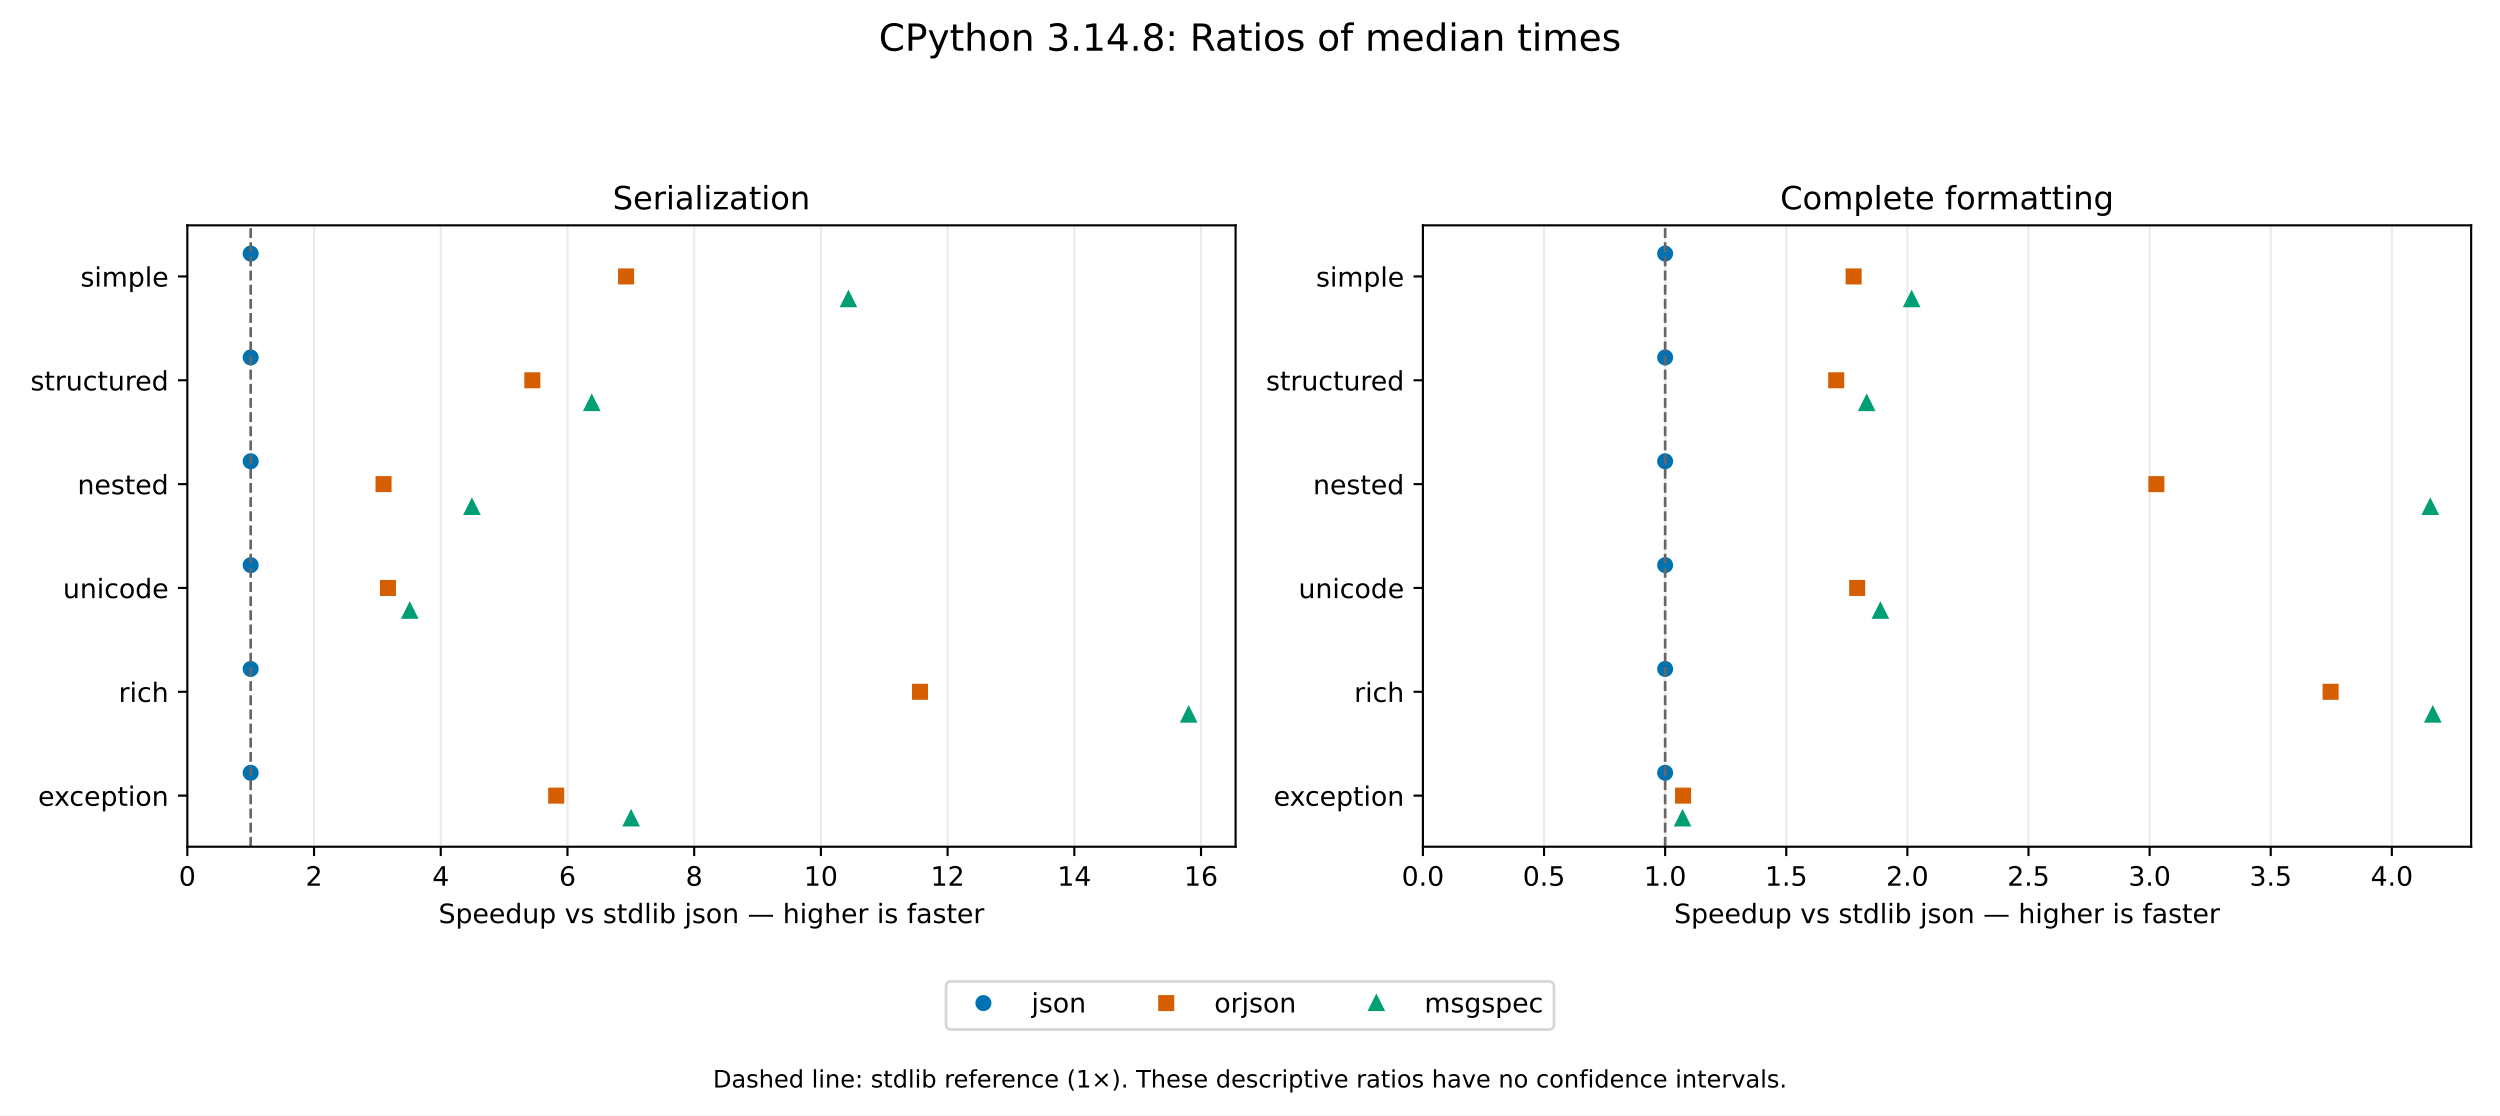
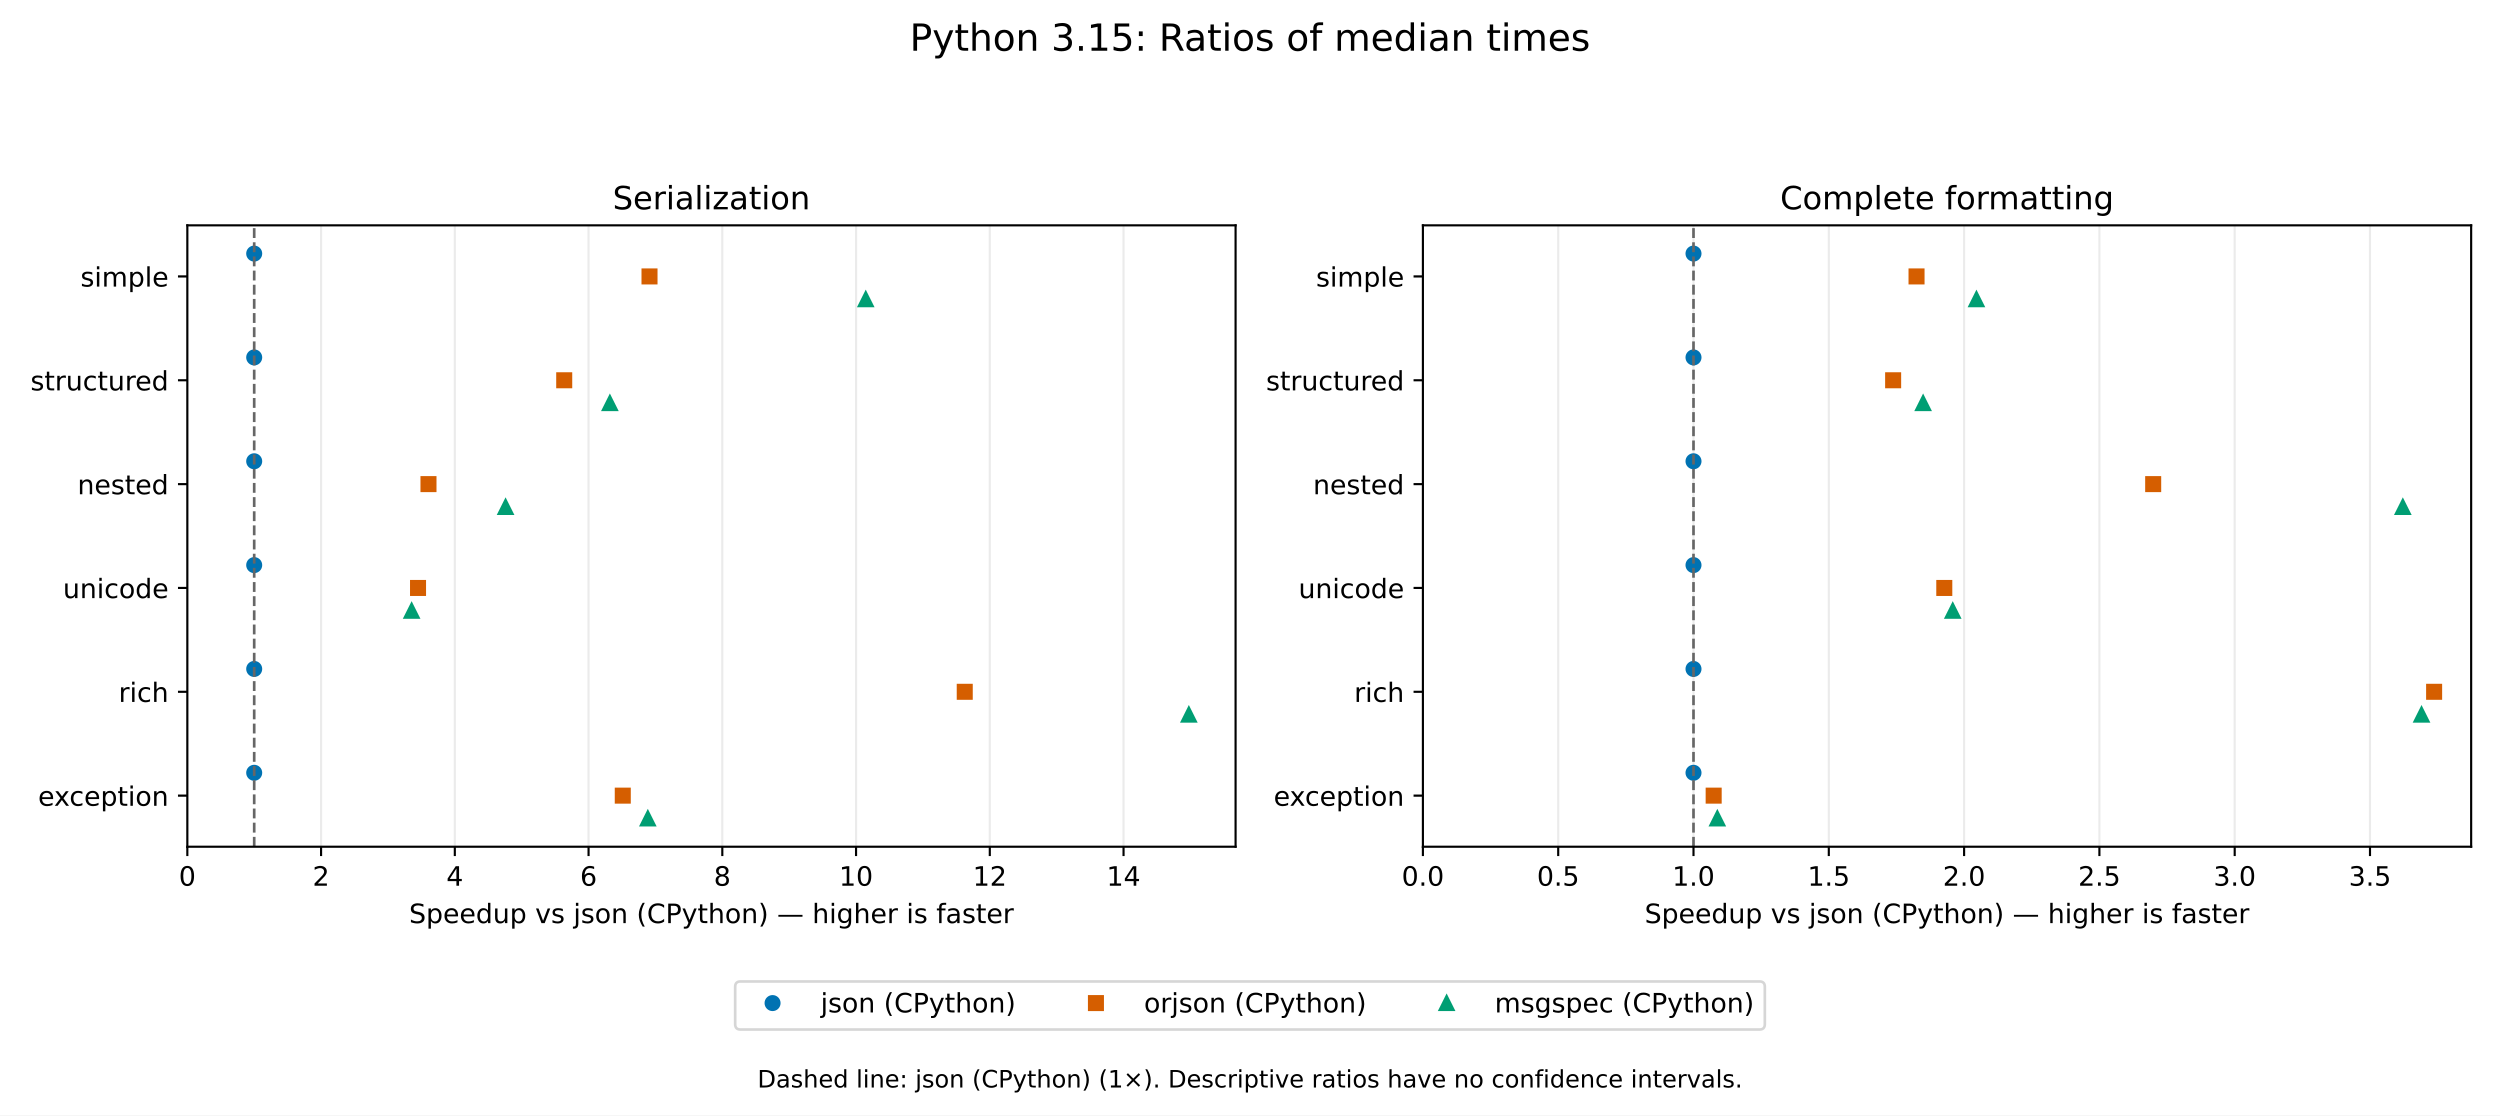
<svg xmlns="http://www.w3.org/2000/svg" xmlns:xlink="http://www.w3.org/1999/xlink" width="936pt" height="417.6pt" viewBox="0 0 936 417.6" version="1.1">
  <defs>
    <style type="text/css">*{stroke-linejoin: round; stroke-linecap: butt}</style>
  </defs>
  <g id="figure_1">
    <g id="patch_1">
      <path d="M 0 417.6  L 936 417.6  L 936 0  L 0 0  z " style="fill: #ffffff" />
    </g>
    <g id="axes_1">
      <g id="patch_2">
        <path d="M 70.135 317.014  L 462.6 317.014  L 462.6 84.368  L 70.135 84.368  z " style="fill: #ffffff" />
      </g>
      <g id="matplotlib.axis_1">
        <g id="xtick_1">
          <g id="line2d_1">
            <path d="M 70.135 317.014  L 70.135 84.368  " clip-path="url(#p45c91ec105)" style="fill: none; stroke: #b0b0b0; stroke-opacity: 0.25; stroke-width: 0.8; stroke-linecap: square" />
          </g>
          <g id="line2d_2">
            <defs>
              <path id="m0cfcb4a8f0" d="M 0 0  L 0 3.5  " style="stroke: #000000; stroke-width: 0.8" />
            </defs>
            <g>
              <use xlink:href="#m0cfcb4a8f0" x="70.135" y="317.014" style="stroke: #000000; stroke-width: 0.8" />
            </g>
          </g>
          <g id="text_1">
            <text style="font-size: 10px; font-family: 'DejaVu Sans'; text-anchor: middle" x="70.135" y="331.611" transform="rotate(-0 70.135 331.6113)">0</text>
          </g>
        </g>
        <g id="xtick_2">
          <g id="line2d_3">
-             <path d="M 117.576 317.014  L 117.576 84.368  " clip-path="url(#p45c91ec105)" style="fill: none; stroke: #b0b0b0; stroke-opacity: 0.25; stroke-width: 0.8; stroke-linecap: square" />
+             <path d="M 120.209 317.014  L 120.209 84.368  " clip-path="url(#p45c91ec105)" style="fill: none; stroke: #b0b0b0; stroke-opacity: 0.25; stroke-width: 0.8; stroke-linecap: square" />
          </g>
          <g id="line2d_4">
            <g>
-               <use xlink:href="#m0cfcb4a8f0" x="117.576" y="317.014" style="stroke: #000000; stroke-width: 0.8" />
+               <use xlink:href="#m0cfcb4a8f0" x="120.209" y="317.014" style="stroke: #000000; stroke-width: 0.8" />
            </g>
          </g>
          <g id="text_2">
-             <text style="font-size: 10px; font-family: 'DejaVu Sans'; text-anchor: middle" x="117.576" y="331.611" transform="rotate(-0 117.5763 331.6113)">2</text>
+             <text style="font-size: 10px; font-family: 'DejaVu Sans'; text-anchor: middle" x="120.209" y="331.611" transform="rotate(-0 120.2092 331.6113)">2</text>
          </g>
        </g>
        <g id="xtick_3">
          <g id="line2d_5">
-             <path d="M 165.018 317.014  L 165.018 84.368  " clip-path="url(#p45c91ec105)" style="fill: none; stroke: #b0b0b0; stroke-opacity: 0.25; stroke-width: 0.8; stroke-linecap: square" />
+             <path d="M 170.283 317.014  L 170.283 84.368  " clip-path="url(#p45c91ec105)" style="fill: none; stroke: #b0b0b0; stroke-opacity: 0.25; stroke-width: 0.8; stroke-linecap: square" />
          </g>
          <g id="line2d_6">
            <g>
-               <use xlink:href="#m0cfcb4a8f0" x="165.018" y="317.014" style="stroke: #000000; stroke-width: 0.8" />
+               <use xlink:href="#m0cfcb4a8f0" x="170.283" y="317.014" style="stroke: #000000; stroke-width: 0.8" />
            </g>
          </g>
          <g id="text_3">
-             <text style="font-size: 10px; font-family: 'DejaVu Sans'; text-anchor: middle" x="165.018" y="331.611" transform="rotate(-0 165.0176 331.6113)">4</text>
+             <text style="font-size: 10px; font-family: 'DejaVu Sans'; text-anchor: middle" x="170.283" y="331.611" transform="rotate(-0 170.2833 331.6113)">4</text>
          </g>
        </g>
        <g id="xtick_4">
          <g id="line2d_7">
-             <path d="M 212.459 317.014  L 212.459 84.368  " clip-path="url(#p45c91ec105)" style="fill: none; stroke: #b0b0b0; stroke-opacity: 0.25; stroke-width: 0.8; stroke-linecap: square" />
+             <path d="M 220.357 317.014  L 220.357 84.368  " clip-path="url(#p45c91ec105)" style="fill: none; stroke: #b0b0b0; stroke-opacity: 0.25; stroke-width: 0.8; stroke-linecap: square" />
          </g>
          <g id="line2d_8">
            <g>
-               <use xlink:href="#m0cfcb4a8f0" x="212.459" y="317.014" style="stroke: #000000; stroke-width: 0.8" />
+               <use xlink:href="#m0cfcb4a8f0" x="220.357" y="317.014" style="stroke: #000000; stroke-width: 0.8" />
            </g>
          </g>
          <g id="text_4">
-             <text style="font-size: 10px; font-family: 'DejaVu Sans'; text-anchor: middle" x="212.459" y="331.611" transform="rotate(-0 212.4589 331.6113)">6</text>
+             <text style="font-size: 10px; font-family: 'DejaVu Sans'; text-anchor: middle" x="220.357" y="331.611" transform="rotate(-0 220.3575 331.6113)">6</text>
          </g>
        </g>
        <g id="xtick_5">
          <g id="line2d_9">
-             <path d="M 259.9 317.014  L 259.9 84.368  " clip-path="url(#p45c91ec105)" style="fill: none; stroke: #b0b0b0; stroke-opacity: 0.25; stroke-width: 0.8; stroke-linecap: square" />
+             <path d="M 270.432 317.014  L 270.432 84.368  " clip-path="url(#p45c91ec105)" style="fill: none; stroke: #b0b0b0; stroke-opacity: 0.25; stroke-width: 0.8; stroke-linecap: square" />
          </g>
          <g id="line2d_10">
            <g>
-               <use xlink:href="#m0cfcb4a8f0" x="259.9" y="317.014" style="stroke: #000000; stroke-width: 0.8" />
+               <use xlink:href="#m0cfcb4a8f0" x="270.432" y="317.014" style="stroke: #000000; stroke-width: 0.8" />
            </g>
          </g>
          <g id="text_5">
-             <text style="font-size: 10px; font-family: 'DejaVu Sans'; text-anchor: middle" x="259.9" y="331.611" transform="rotate(-0 259.9002 331.6113)">8</text>
+             <text style="font-size: 10px; font-family: 'DejaVu Sans'; text-anchor: middle" x="270.432" y="331.611" transform="rotate(-0 270.4316 331.6113)">8</text>
          </g>
        </g>
        <g id="xtick_6">
          <g id="line2d_11">
-             <path d="M 307.341 317.014  L 307.341 84.368  " clip-path="url(#p45c91ec105)" style="fill: none; stroke: #b0b0b0; stroke-opacity: 0.25; stroke-width: 0.8; stroke-linecap: square" />
+             <path d="M 320.506 317.014  L 320.506 84.368  " clip-path="url(#p45c91ec105)" style="fill: none; stroke: #b0b0b0; stroke-opacity: 0.25; stroke-width: 0.8; stroke-linecap: square" />
          </g>
          <g id="line2d_12">
            <g>
-               <use xlink:href="#m0cfcb4a8f0" x="307.341" y="317.014" style="stroke: #000000; stroke-width: 0.8" />
+               <use xlink:href="#m0cfcb4a8f0" x="320.506" y="317.014" style="stroke: #000000; stroke-width: 0.8" />
            </g>
          </g>
          <g id="text_6">
-             <text style="font-size: 10px; font-family: 'DejaVu Sans'; text-anchor: middle" x="307.341" y="331.611" transform="rotate(-0 307.3415 331.6113)">10</text>
+             <text style="font-size: 10px; font-family: 'DejaVu Sans'; text-anchor: middle" x="320.506" y="331.611" transform="rotate(-0 320.5058 331.6113)">10</text>
          </g>
        </g>
        <g id="xtick_7">
          <g id="line2d_13">
-             <path d="M 354.783 317.014  L 354.783 84.368  " clip-path="url(#p45c91ec105)" style="fill: none; stroke: #b0b0b0; stroke-opacity: 0.25; stroke-width: 0.8; stroke-linecap: square" />
+             <path d="M 370.58 317.014  L 370.58 84.368  " clip-path="url(#p45c91ec105)" style="fill: none; stroke: #b0b0b0; stroke-opacity: 0.25; stroke-width: 0.8; stroke-linecap: square" />
          </g>
          <g id="line2d_14">
            <g>
-               <use xlink:href="#m0cfcb4a8f0" x="354.783" y="317.014" style="stroke: #000000; stroke-width: 0.8" />
+               <use xlink:href="#m0cfcb4a8f0" x="370.58" y="317.014" style="stroke: #000000; stroke-width: 0.8" />
            </g>
          </g>
          <g id="text_7">
-             <text style="font-size: 10px; font-family: 'DejaVu Sans'; text-anchor: middle" x="354.783" y="331.611" transform="rotate(-0 354.7828 331.6113)">12</text>
+             <text style="font-size: 10px; font-family: 'DejaVu Sans'; text-anchor: middle" x="370.58" y="331.611" transform="rotate(-0 370.5799 331.6113)">12</text>
          </g>
        </g>
        <g id="xtick_8">
          <g id="line2d_15">
-             <path d="M 402.224 317.014  L 402.224 84.368  " clip-path="url(#p45c91ec105)" style="fill: none; stroke: #b0b0b0; stroke-opacity: 0.25; stroke-width: 0.8; stroke-linecap: square" />
+             <path d="M 420.654 317.014  L 420.654 84.368  " clip-path="url(#p45c91ec105)" style="fill: none; stroke: #b0b0b0; stroke-opacity: 0.25; stroke-width: 0.8; stroke-linecap: square" />
          </g>
          <g id="line2d_16">
            <g>
-               <use xlink:href="#m0cfcb4a8f0" x="402.224" y="317.014" style="stroke: #000000; stroke-width: 0.8" />
+               <use xlink:href="#m0cfcb4a8f0" x="420.654" y="317.014" style="stroke: #000000; stroke-width: 0.8" />
            </g>
          </g>
          <g id="text_8">
-             <text style="font-size: 10px; font-family: 'DejaVu Sans'; text-anchor: middle" x="402.224" y="331.611" transform="rotate(-0 402.2241 331.6113)">14</text>
-           </g>
-         </g>
-         <g id="xtick_9">
-           <g id="line2d_17">
-             <path d="M 449.665 317.014  L 449.665 84.368  " clip-path="url(#p45c91ec105)" style="fill: none; stroke: #b0b0b0; stroke-opacity: 0.25; stroke-width: 0.8; stroke-linecap: square" />
-           </g>
-           <g id="line2d_18">
-             <g>
-               <use xlink:href="#m0cfcb4a8f0" x="449.665" y="317.014" style="stroke: #000000; stroke-width: 0.8" />
-             </g>
-           </g>
-           <g id="text_9">
-             <text style="font-size: 10px; font-family: 'DejaVu Sans'; text-anchor: middle" x="449.665" y="331.611" transform="rotate(-0 449.6654 331.6113)">16</text>
-           </g>
-         </g>
-         <g id="text_10">
-           <text style="font-size: 10px; font-family: 'DejaVu Sans'; text-anchor: middle" x="266.368" y="345.612" transform="rotate(-0 266.3675 345.6121)">Speedup vs stdlib json — higher is faster</text>
+             <text style="font-size: 10px; font-family: 'DejaVu Sans'; text-anchor: middle" x="420.654" y="331.611" transform="rotate(-0 420.6541 331.6113)">14</text>
+           </g>
+         </g>
+         <g id="text_9">
+           <text style="font-size: 10px; font-family: 'DejaVu Sans'; text-anchor: middle" x="266.368" y="345.612" transform="rotate(-0 266.3675 345.6121)">Speedup vs json (CPython) — higher is faster</text>
        </g>
      </g>
      <g id="matplotlib.axis_2">
        <g id="ytick_1">
-           <g id="line2d_19">
+           <g id="line2d_17">
            <defs>
              <path id="md59b298140" d="M 0 0  L -3.5 0  " style="stroke: #000000; stroke-width: 0.8" />
            </defs>
            <g>
              <use xlink:href="#md59b298140" x="70.135" y="103.496" style="stroke: #000000; stroke-width: 0.8" />
            </g>
          </g>
+           <g id="text_10">
+             <text style="font-size: 10px; font-family: 'DejaVu Sans'; text-anchor: end" x="63.135" y="107.295" transform="rotate(-0 63.135 107.2952)">simple</text>
+           </g>
+         </g>
+         <g id="ytick_2">
+           <g id="line2d_18">
+             <g>
+               <use xlink:href="#md59b298140" x="70.135" y="142.374" style="stroke: #000000; stroke-width: 0.8" />
+             </g>
+           </g>
          <g id="text_11">
-             <text style="font-size: 10px; font-family: 'DejaVu Sans'; text-anchor: end" x="63.135" y="107.295" transform="rotate(-0 63.135 107.2952)">simple</text>
-           </g>
-         </g>
-         <g id="ytick_2">
+             <text style="font-size: 10px; font-family: 'DejaVu Sans'; text-anchor: end" x="63.135" y="146.173" transform="rotate(-0 63.135 146.1731)">structured</text>
+           </g>
+         </g>
+         <g id="ytick_3">
+           <g id="line2d_19">
+             <g>
+               <use xlink:href="#md59b298140" x="70.135" y="181.252" style="stroke: #000000; stroke-width: 0.8" />
+             </g>
+           </g>
+           <g id="text_12">
+             <text style="font-size: 10px; font-family: 'DejaVu Sans'; text-anchor: end" x="63.135" y="185.051" transform="rotate(-0 63.135 185.0511)">nested</text>
+           </g>
+         </g>
+         <g id="ytick_4">
          <g id="line2d_20">
            <g>
-               <use xlink:href="#md59b298140" x="70.135" y="142.374" style="stroke: #000000; stroke-width: 0.8" />
-             </g>
-           </g>
-           <g id="text_12">
-             <text style="font-size: 10px; font-family: 'DejaVu Sans'; text-anchor: end" x="63.135" y="146.173" transform="rotate(-0 63.135 146.1731)">structured</text>
-           </g>
-         </g>
-         <g id="ytick_3">
+               <use xlink:href="#md59b298140" x="70.135" y="220.13" style="stroke: #000000; stroke-width: 0.8" />
+             </g>
+           </g>
+           <g id="text_13">
+             <text style="font-size: 10px; font-family: 'DejaVu Sans'; text-anchor: end" x="63.135" y="223.929" transform="rotate(-0 63.135 223.929)">unicode</text>
+           </g>
+         </g>
+         <g id="ytick_5">
          <g id="line2d_21">
            <g>
-               <use xlink:href="#md59b298140" x="70.135" y="181.252" style="stroke: #000000; stroke-width: 0.8" />
-             </g>
-           </g>
-           <g id="text_13">
-             <text style="font-size: 10px; font-family: 'DejaVu Sans'; text-anchor: end" x="63.135" y="185.051" transform="rotate(-0 63.135 185.0511)">nested</text>
-           </g>
-         </g>
-         <g id="ytick_4">
+               <use xlink:href="#md59b298140" x="70.135" y="259.008" style="stroke: #000000; stroke-width: 0.8" />
+             </g>
+           </g>
+           <g id="text_14">
+             <text style="font-size: 10px; font-family: 'DejaVu Sans'; text-anchor: end" x="63.135" y="262.807" transform="rotate(-0 63.135 262.807)">rich</text>
+           </g>
+         </g>
+         <g id="ytick_6">
          <g id="line2d_22">
            <g>
-               <use xlink:href="#md59b298140" x="70.135" y="220.13" style="stroke: #000000; stroke-width: 0.8" />
-             </g>
-           </g>
-           <g id="text_14">
-             <text style="font-size: 10px; font-family: 'DejaVu Sans'; text-anchor: end" x="63.135" y="223.929" transform="rotate(-0 63.135 223.929)">unicode</text>
-           </g>
-         </g>
-         <g id="ytick_5">
-           <g id="line2d_23">
-             <g>
-               <use xlink:href="#md59b298140" x="70.135" y="259.008" style="stroke: #000000; stroke-width: 0.8" />
+               <use xlink:href="#md59b298140" x="70.135" y="297.886" style="stroke: #000000; stroke-width: 0.8" />
            </g>
          </g>
          <g id="text_15">
-             <text style="font-size: 10px; font-family: 'DejaVu Sans'; text-anchor: end" x="63.135" y="262.807" transform="rotate(-0 63.135 262.807)">rich</text>
-           </g>
-         </g>
-         <g id="ytick_6">
-           <g id="line2d_24">
-             <g>
-               <use xlink:href="#md59b298140" x="70.135" y="297.886" style="stroke: #000000; stroke-width: 0.8" />
-             </g>
-           </g>
-           <g id="text_16">
            <text style="font-size: 10px; font-family: 'DejaVu Sans'; text-anchor: end" x="63.135" y="301.685" transform="rotate(-0 63.135 301.6849)">exception</text>
          </g>
        </g>
      </g>
-       <g id="line2d_25">
+       <g id="line2d_23">
        <defs>
          <path id="m406abd925a" d="M 0 2.5  C 0.663 2.5 1.299 2.237 1.768 1.768  C 2.237 1.299 2.5 0.663 2.5 0  C 2.5 -0.663 2.237 -1.299 1.768 -1.768  C 1.299 -2.237 0.663 -2.5 0 -2.5  C -0.663 -2.5 -1.299 -2.237 -1.768 -1.768  C -2.237 -1.299 -2.5 -0.663 -2.5 0  C -2.5 0.663 -2.237 1.299 -1.768 1.768  C -1.299 2.237 -0.663 2.5 0 2.5  z " style="stroke: #0072b2" />
        </defs>
        <g clip-path="url(#p45c91ec105)">
-           <use xlink:href="#m406abd925a" x="93.856" y="94.943" style="fill: #0072b2; stroke: #0072b2" />
-           <use xlink:href="#m406abd925a" x="93.856" y="133.821" style="fill: #0072b2; stroke: #0072b2" />
-           <use xlink:href="#m406abd925a" x="93.856" y="172.699" style="fill: #0072b2; stroke: #0072b2" />
-           <use xlink:href="#m406abd925a" x="93.856" y="211.577" style="fill: #0072b2; stroke: #0072b2" />
-           <use xlink:href="#m406abd925a" x="93.856" y="250.455" style="fill: #0072b2; stroke: #0072b2" />
-           <use xlink:href="#m406abd925a" x="93.856" y="289.333" style="fill: #0072b2; stroke: #0072b2" />
-         </g>
-       </g>
-       <g id="line2d_26">
+           <use xlink:href="#m406abd925a" x="95.172" y="94.943" style="fill: #0072b2; stroke: #0072b2" />
+           <use xlink:href="#m406abd925a" x="95.172" y="133.821" style="fill: #0072b2; stroke: #0072b2" />
+           <use xlink:href="#m406abd925a" x="95.172" y="172.699" style="fill: #0072b2; stroke: #0072b2" />
+           <use xlink:href="#m406abd925a" x="95.172" y="211.577" style="fill: #0072b2; stroke: #0072b2" />
+           <use xlink:href="#m406abd925a" x="95.172" y="250.455" style="fill: #0072b2; stroke: #0072b2" />
+           <use xlink:href="#m406abd925a" x="95.172" y="289.333" style="fill: #0072b2; stroke: #0072b2" />
+         </g>
+       </g>
+       <g id="line2d_24">
        <defs>
          <path id="mb875087133" d="M -2.5 2.5  L 2.5 2.5  L 2.5 -2.5  L -2.5 -2.5  z " style="stroke: #d55e00; stroke-linejoin: miter" />
        </defs>
        <g clip-path="url(#p45c91ec105)">
-           <use xlink:href="#mb875087133" x="234.403" y="103.496" style="fill: #d55e00; stroke: #d55e00; stroke-linejoin: miter" />
-           <use xlink:href="#mb875087133" x="199.305" y="142.374" style="fill: #d55e00; stroke: #d55e00; stroke-linejoin: miter" />
-           <use xlink:href="#mb875087133" x="143.596" y="181.252" style="fill: #d55e00; stroke: #d55e00; stroke-linejoin: miter" />
-           <use xlink:href="#mb875087133" x="145.248" y="220.13" style="fill: #d55e00; stroke: #d55e00; stroke-linejoin: miter" />
-           <use xlink:href="#mb875087133" x="344.453" y="259.008" style="fill: #d55e00; stroke: #d55e00; stroke-linejoin: miter" />
-           <use xlink:href="#mb875087133" x="208.241" y="297.886" style="fill: #d55e00; stroke: #d55e00; stroke-linejoin: miter" />
-         </g>
-       </g>
-       <g id="line2d_27">
+           <use xlink:href="#mb875087133" x="243.177" y="103.496" style="fill: #d55e00; stroke: #d55e00; stroke-linejoin: miter" />
+           <use xlink:href="#mb875087133" x="211.244" y="142.374" style="fill: #d55e00; stroke: #d55e00; stroke-linejoin: miter" />
+           <use xlink:href="#mb875087133" x="160.423" y="181.252" style="fill: #d55e00; stroke: #d55e00; stroke-linejoin: miter" />
+           <use xlink:href="#mb875087133" x="156.512" y="220.13" style="fill: #d55e00; stroke: #d55e00; stroke-linejoin: miter" />
+           <use xlink:href="#mb875087133" x="361.2" y="259.008" style="fill: #d55e00; stroke: #d55e00; stroke-linejoin: miter" />
+           <use xlink:href="#mb875087133" x="233.166" y="297.886" style="fill: #d55e00; stroke: #d55e00; stroke-linejoin: miter" />
+         </g>
+       </g>
+       <g id="line2d_25">
        <defs>
          <path id="mce4cfb9d4e" d="M 0 -2.5  L -2.5 2.5  L 2.5 2.5  z " style="stroke: #009e73; stroke-linejoin: miter" />
        </defs>
        <g clip-path="url(#p45c91ec105)">
-           <use xlink:href="#mce4cfb9d4e" x="317.653" y="112.049" style="fill: #009e73; stroke: #009e73; stroke-linejoin: miter" />
-           <use xlink:href="#mce4cfb9d4e" x="221.555" y="150.927" style="fill: #009e73; stroke: #009e73; stroke-linejoin: miter" />
-           <use xlink:href="#mce4cfb9d4e" x="176.685" y="189.805" style="fill: #009e73; stroke: #009e73; stroke-linejoin: miter" />
-           <use xlink:href="#mce4cfb9d4e" x="153.405" y="228.683" style="fill: #009e73; stroke: #009e73; stroke-linejoin: miter" />
-           <use xlink:href="#mce4cfb9d4e" x="445.041" y="267.561" style="fill: #009e73; stroke: #009e73; stroke-linejoin: miter" />
-           <use xlink:href="#mce4cfb9d4e" x="236.287" y="306.439" style="fill: #009e73; stroke: #009e73; stroke-linejoin: miter" />
-         </g>
-       </g>
-       <g id="line2d_28">
-         <path d="M 93.856 317.014  L 93.856 84.368  " clip-path="url(#p45c91ec105)" style="fill: none; stroke-dasharray: 3.7,1.6; stroke-dashoffset: 0; stroke: #666666" />
+           <use xlink:href="#mce4cfb9d4e" x="324.134" y="112.049" style="fill: #009e73; stroke: #009e73; stroke-linejoin: miter" />
+           <use xlink:href="#mce4cfb9d4e" x="228.336" y="150.927" style="fill: #009e73; stroke: #009e73; stroke-linejoin: miter" />
+           <use xlink:href="#mce4cfb9d4e" x="189.287" y="189.805" style="fill: #009e73; stroke: #009e73; stroke-linejoin: miter" />
+           <use xlink:href="#mce4cfb9d4e" x="154.113" y="228.683" style="fill: #009e73; stroke: #009e73; stroke-linejoin: miter" />
+           <use xlink:href="#mce4cfb9d4e" x="445.103" y="267.561" style="fill: #009e73; stroke: #009e73; stroke-linejoin: miter" />
+           <use xlink:href="#mce4cfb9d4e" x="242.545" y="306.439" style="fill: #009e73; stroke: #009e73; stroke-linejoin: miter" />
+         </g>
+       </g>
+       <g id="line2d_26">
+         <path d="M 95.172 317.014  L 95.172 84.368  " clip-path="url(#p45c91ec105)" style="fill: none; stroke-dasharray: 3.7,1.6; stroke-dashoffset: 0; stroke: #666666" />
      </g>
      <g id="patch_3">
        <path d="M 70.135 317.014  L 70.135 84.368  " style="fill: none; stroke: #000000; stroke-width: 0.8; stroke-linejoin: miter; stroke-linecap: square" />
      </g>
      <g id="patch_4">
        <path d="M 462.6 317.014  L 462.6 84.368  " style="fill: none; stroke: #000000; stroke-width: 0.8; stroke-linejoin: miter; stroke-linecap: square" />
      </g>
      <g id="patch_5">
        <path d="M 70.135 317.014  L 462.6 317.014  " style="fill: none; stroke: #000000; stroke-width: 0.8; stroke-linejoin: miter; stroke-linecap: square" />
      </g>
      <g id="patch_6">
        <path d="M 70.135 84.368  L 462.6 84.368  " style="fill: none; stroke: #000000; stroke-width: 0.8; stroke-linejoin: miter; stroke-linecap: square" />
      </g>
-       <g id="text_17">
+       <g id="text_16">
        <text style="font-size: 12px; font-family: 'DejaVu Sans'; text-anchor: middle" x="266.368" y="78.368" transform="rotate(-0 266.3675 78.368)">Serialization</text>
      </g>
    </g>
    <g id="axes_2">
      <g id="patch_7">
        <path d="M 532.735 317.014  L 925.2 317.014  L 925.2 84.368  L 532.735 84.368  z " style="fill: #ffffff" />
      </g>
      <g id="matplotlib.axis_3">
+         <g id="xtick_9">
+           <g id="line2d_27">
+             <path d="M 532.735 317.014  L 532.735 84.368  " clip-path="url(#pcb40508f06)" style="fill: none; stroke: #b0b0b0; stroke-opacity: 0.25; stroke-width: 0.8; stroke-linecap: square" />
+           </g>
+           <g id="line2d_28">
+             <g>
+               <use xlink:href="#m0cfcb4a8f0" x="532.735" y="317.014" style="stroke: #000000; stroke-width: 0.8" />
+             </g>
+           </g>
+           <g id="text_17">
+             <text style="font-size: 10px; font-family: 'DejaVu Sans'; text-anchor: middle" x="532.735" y="331.611" transform="rotate(-0 532.735 331.6113)">0.0</text>
+           </g>
+         </g>
        <g id="xtick_10">
          <g id="line2d_29">
-             <path d="M 532.735 317.014  L 532.735 84.368  " clip-path="url(#pcb40508f06)" style="fill: none; stroke: #b0b0b0; stroke-opacity: 0.25; stroke-width: 0.8; stroke-linecap: square" />
+             <path d="M 583.391 317.014  L 583.391 84.368  " clip-path="url(#pcb40508f06)" style="fill: none; stroke: #b0b0b0; stroke-opacity: 0.25; stroke-width: 0.8; stroke-linecap: square" />
          </g>
          <g id="line2d_30">
            <g>
-               <use xlink:href="#m0cfcb4a8f0" x="532.735" y="317.014" style="stroke: #000000; stroke-width: 0.8" />
+               <use xlink:href="#m0cfcb4a8f0" x="583.391" y="317.014" style="stroke: #000000; stroke-width: 0.8" />
            </g>
          </g>
          <g id="text_18">
-             <text style="font-size: 10px; font-family: 'DejaVu Sans'; text-anchor: middle" x="532.735" y="331.611" transform="rotate(-0 532.735 331.6113)">0.0</text>
+             <text style="font-size: 10px; font-family: 'DejaVu Sans'; text-anchor: middle" x="583.391" y="331.611" transform="rotate(-0 583.3909 331.6113)">0.5</text>
          </g>
        </g>
        <g id="xtick_11">
          <g id="line2d_31">
-             <path d="M 578.081 317.014  L 578.081 84.368  " clip-path="url(#pcb40508f06)" style="fill: none; stroke: #b0b0b0; stroke-opacity: 0.25; stroke-width: 0.8; stroke-linecap: square" />
+             <path d="M 634.047 317.014  L 634.047 84.368  " clip-path="url(#pcb40508f06)" style="fill: none; stroke: #b0b0b0; stroke-opacity: 0.25; stroke-width: 0.8; stroke-linecap: square" />
          </g>
          <g id="line2d_32">
            <g>
-               <use xlink:href="#m0cfcb4a8f0" x="578.081" y="317.014" style="stroke: #000000; stroke-width: 0.8" />
+               <use xlink:href="#m0cfcb4a8f0" x="634.047" y="317.014" style="stroke: #000000; stroke-width: 0.8" />
            </g>
          </g>
          <g id="text_19">
-             <text style="font-size: 10px; font-family: 'DejaVu Sans'; text-anchor: middle" x="578.081" y="331.611" transform="rotate(-0 578.0814 331.6113)">0.5</text>
+             <text style="font-size: 10px; font-family: 'DejaVu Sans'; text-anchor: middle" x="634.047" y="331.611" transform="rotate(-0 634.0468 331.6113)">1.0</text>
          </g>
        </g>
        <g id="xtick_12">
          <g id="line2d_33">
-             <path d="M 623.428 317.014  L 623.428 84.368  " clip-path="url(#pcb40508f06)" style="fill: none; stroke: #b0b0b0; stroke-opacity: 0.25; stroke-width: 0.8; stroke-linecap: square" />
+             <path d="M 684.703 317.014  L 684.703 84.368  " clip-path="url(#pcb40508f06)" style="fill: none; stroke: #b0b0b0; stroke-opacity: 0.25; stroke-width: 0.8; stroke-linecap: square" />
          </g>
          <g id="line2d_34">
            <g>
-               <use xlink:href="#m0cfcb4a8f0" x="623.428" y="317.014" style="stroke: #000000; stroke-width: 0.8" />
+               <use xlink:href="#m0cfcb4a8f0" x="684.703" y="317.014" style="stroke: #000000; stroke-width: 0.8" />
            </g>
          </g>
          <g id="text_20">
-             <text style="font-size: 10px; font-family: 'DejaVu Sans'; text-anchor: middle" x="623.428" y="331.611" transform="rotate(-0 623.4277 331.6113)">1.0</text>
+             <text style="font-size: 10px; font-family: 'DejaVu Sans'; text-anchor: middle" x="684.703" y="331.611" transform="rotate(-0 684.7028 331.6113)">1.5</text>
          </g>
        </g>
        <g id="xtick_13">
          <g id="line2d_35">
-             <path d="M 668.774 317.014  L 668.774 84.368  " clip-path="url(#pcb40508f06)" style="fill: none; stroke: #b0b0b0; stroke-opacity: 0.25; stroke-width: 0.8; stroke-linecap: square" />
+             <path d="M 735.359 317.014  L 735.359 84.368  " clip-path="url(#pcb40508f06)" style="fill: none; stroke: #b0b0b0; stroke-opacity: 0.25; stroke-width: 0.8; stroke-linecap: square" />
          </g>
          <g id="line2d_36">
            <g>
-               <use xlink:href="#m0cfcb4a8f0" x="668.774" y="317.014" style="stroke: #000000; stroke-width: 0.8" />
+               <use xlink:href="#m0cfcb4a8f0" x="735.359" y="317.014" style="stroke: #000000; stroke-width: 0.8" />
            </g>
          </g>
          <g id="text_21">
-             <text style="font-size: 10px; font-family: 'DejaVu Sans'; text-anchor: middle" x="668.774" y="331.611" transform="rotate(-0 668.7741 331.6113)">1.5</text>
+             <text style="font-size: 10px; font-family: 'DejaVu Sans'; text-anchor: middle" x="735.359" y="331.611" transform="rotate(-0 735.3587 331.6113)">2.0</text>
          </g>
        </g>
        <g id="xtick_14">
          <g id="line2d_37">
-             <path d="M 714.12 317.014  L 714.12 84.368  " clip-path="url(#pcb40508f06)" style="fill: none; stroke: #b0b0b0; stroke-opacity: 0.25; stroke-width: 0.8; stroke-linecap: square" />
+             <path d="M 786.015 317.014  L 786.015 84.368  " clip-path="url(#pcb40508f06)" style="fill: none; stroke: #b0b0b0; stroke-opacity: 0.25; stroke-width: 0.8; stroke-linecap: square" />
          </g>
          <g id="line2d_38">
            <g>
-               <use xlink:href="#m0cfcb4a8f0" x="714.12" y="317.014" style="stroke: #000000; stroke-width: 0.8" />
+               <use xlink:href="#m0cfcb4a8f0" x="786.015" y="317.014" style="stroke: #000000; stroke-width: 0.8" />
            </g>
          </g>
          <g id="text_22">
-             <text style="font-size: 10px; font-family: 'DejaVu Sans'; text-anchor: middle" x="714.12" y="331.611" transform="rotate(-0 714.1205 331.6113)">2.0</text>
+             <text style="font-size: 10px; font-family: 'DejaVu Sans'; text-anchor: middle" x="786.015" y="331.611" transform="rotate(-0 786.0146 331.6113)">2.5</text>
          </g>
        </g>
        <g id="xtick_15">
          <g id="line2d_39">
-             <path d="M 759.467 317.014  L 759.467 84.368  " clip-path="url(#pcb40508f06)" style="fill: none; stroke: #b0b0b0; stroke-opacity: 0.25; stroke-width: 0.8; stroke-linecap: square" />
+             <path d="M 836.671 317.014  L 836.671 84.368  " clip-path="url(#pcb40508f06)" style="fill: none; stroke: #b0b0b0; stroke-opacity: 0.25; stroke-width: 0.8; stroke-linecap: square" />
          </g>
          <g id="line2d_40">
            <g>
-               <use xlink:href="#m0cfcb4a8f0" x="759.467" y="317.014" style="stroke: #000000; stroke-width: 0.8" />
+               <use xlink:href="#m0cfcb4a8f0" x="836.671" y="317.014" style="stroke: #000000; stroke-width: 0.8" />
            </g>
          </g>
          <g id="text_23">
-             <text style="font-size: 10px; font-family: 'DejaVu Sans'; text-anchor: middle" x="759.467" y="331.611" transform="rotate(-0 759.4669 331.6113)">2.5</text>
+             <text style="font-size: 10px; font-family: 'DejaVu Sans'; text-anchor: middle" x="836.671" y="331.611" transform="rotate(-0 836.6705 331.6113)">3.0</text>
          </g>
        </g>
        <g id="xtick_16">
          <g id="line2d_41">
-             <path d="M 804.813 317.014  L 804.813 84.368  " clip-path="url(#pcb40508f06)" style="fill: none; stroke: #b0b0b0; stroke-opacity: 0.25; stroke-width: 0.8; stroke-linecap: square" />
+             <path d="M 887.326 317.014  L 887.326 84.368  " clip-path="url(#pcb40508f06)" style="fill: none; stroke: #b0b0b0; stroke-opacity: 0.25; stroke-width: 0.8; stroke-linecap: square" />
          </g>
          <g id="line2d_42">
            <g>
-               <use xlink:href="#m0cfcb4a8f0" x="804.813" y="317.014" style="stroke: #000000; stroke-width: 0.8" />
+               <use xlink:href="#m0cfcb4a8f0" x="887.326" y="317.014" style="stroke: #000000; stroke-width: 0.8" />
            </g>
          </g>
          <g id="text_24">
-             <text style="font-size: 10px; font-family: 'DejaVu Sans'; text-anchor: middle" x="804.813" y="331.611" transform="rotate(-0 804.8132 331.6113)">3.0</text>
-           </g>
-         </g>
-         <g id="xtick_17">
-           <g id="line2d_43">
-             <path d="M 850.16 317.014  L 850.16 84.368  " clip-path="url(#pcb40508f06)" style="fill: none; stroke: #b0b0b0; stroke-opacity: 0.25; stroke-width: 0.8; stroke-linecap: square" />
-           </g>
-           <g id="line2d_44">
-             <g>
-               <use xlink:href="#m0cfcb4a8f0" x="850.16" y="317.014" style="stroke: #000000; stroke-width: 0.8" />
-             </g>
-           </g>
-           <g id="text_25">
-             <text style="font-size: 10px; font-family: 'DejaVu Sans'; text-anchor: middle" x="850.16" y="331.611" transform="rotate(-0 850.1596 331.6113)">3.5</text>
-           </g>
-         </g>
-         <g id="xtick_18">
-           <g id="line2d_45">
-             <path d="M 895.506 317.014  L 895.506 84.368  " clip-path="url(#pcb40508f06)" style="fill: none; stroke: #b0b0b0; stroke-opacity: 0.25; stroke-width: 0.8; stroke-linecap: square" />
-           </g>
-           <g id="line2d_46">
-             <g>
-               <use xlink:href="#m0cfcb4a8f0" x="895.506" y="317.014" style="stroke: #000000; stroke-width: 0.8" />
-             </g>
-           </g>
-           <g id="text_26">
-             <text style="font-size: 10px; font-family: 'DejaVu Sans'; text-anchor: middle" x="895.506" y="331.611" transform="rotate(-0 895.506 331.6113)">4.0</text>
-           </g>
-         </g>
-         <g id="text_27">
-           <text style="font-size: 10px; font-family: 'DejaVu Sans'; text-anchor: middle" x="728.967" y="345.612" transform="rotate(-0 728.9675 345.6121)">Speedup vs stdlib json — higher is faster</text>
+             <text style="font-size: 10px; font-family: 'DejaVu Sans'; text-anchor: middle" x="887.326" y="331.611" transform="rotate(-0 887.3265 331.6113)">3.5</text>
+           </g>
+         </g>
+         <g id="text_25">
+           <text style="font-size: 10px; font-family: 'DejaVu Sans'; text-anchor: middle" x="728.967" y="345.612" transform="rotate(-0 728.9675 345.6121)">Speedup vs json (CPython) — higher is faster</text>
        </g>
      </g>
      <g id="matplotlib.axis_4">
        <g id="ytick_7">
+           <g id="line2d_43">
+             <g>
+               <use xlink:href="#md59b298140" x="532.735" y="103.496" style="stroke: #000000; stroke-width: 0.8" />
+             </g>
+           </g>
+           <g id="text_26">
+             <text style="font-size: 10px; font-family: 'DejaVu Sans'; text-anchor: end" x="525.735" y="107.295" transform="rotate(-0 525.735 107.2952)">simple</text>
+           </g>
+         </g>
+         <g id="ytick_8">
+           <g id="line2d_44">
+             <g>
+               <use xlink:href="#md59b298140" x="532.735" y="142.374" style="stroke: #000000; stroke-width: 0.8" />
+             </g>
+           </g>
+           <g id="text_27">
+             <text style="font-size: 10px; font-family: 'DejaVu Sans'; text-anchor: end" x="525.735" y="146.173" transform="rotate(-0 525.735 146.1731)">structured</text>
+           </g>
+         </g>
+         <g id="ytick_9">
+           <g id="line2d_45">
+             <g>
+               <use xlink:href="#md59b298140" x="532.735" y="181.252" style="stroke: #000000; stroke-width: 0.8" />
+             </g>
+           </g>
+           <g id="text_28">
+             <text style="font-size: 10px; font-family: 'DejaVu Sans'; text-anchor: end" x="525.735" y="185.051" transform="rotate(-0 525.735 185.0511)">nested</text>
+           </g>
+         </g>
+         <g id="ytick_10">
+           <g id="line2d_46">
+             <g>
+               <use xlink:href="#md59b298140" x="532.735" y="220.13" style="stroke: #000000; stroke-width: 0.8" />
+             </g>
+           </g>
+           <g id="text_29">
+             <text style="font-size: 10px; font-family: 'DejaVu Sans'; text-anchor: end" x="525.735" y="223.929" transform="rotate(-0 525.735 223.929)">unicode</text>
+           </g>
+         </g>
+         <g id="ytick_11">
          <g id="line2d_47">
            <g>
-               <use xlink:href="#md59b298140" x="532.735" y="103.496" style="stroke: #000000; stroke-width: 0.8" />
-             </g>
-           </g>
-           <g id="text_28">
-             <text style="font-size: 10px; font-family: 'DejaVu Sans'; text-anchor: end" x="525.735" y="107.295" transform="rotate(-0 525.735 107.2952)">simple</text>
-           </g>
-         </g>
-         <g id="ytick_8">
+               <use xlink:href="#md59b298140" x="532.735" y="259.008" style="stroke: #000000; stroke-width: 0.8" />
+             </g>
+           </g>
+           <g id="text_30">
+             <text style="font-size: 10px; font-family: 'DejaVu Sans'; text-anchor: end" x="525.735" y="262.807" transform="rotate(-0 525.735 262.807)">rich</text>
+           </g>
+         </g>
+         <g id="ytick_12">
          <g id="line2d_48">
            <g>
-               <use xlink:href="#md59b298140" x="532.735" y="142.374" style="stroke: #000000; stroke-width: 0.8" />
-             </g>
-           </g>
-           <g id="text_29">
-             <text style="font-size: 10px; font-family: 'DejaVu Sans'; text-anchor: end" x="525.735" y="146.173" transform="rotate(-0 525.735 146.1731)">structured</text>
-           </g>
-         </g>
-         <g id="ytick_9">
-           <g id="line2d_49">
-             <g>
-               <use xlink:href="#md59b298140" x="532.735" y="181.252" style="stroke: #000000; stroke-width: 0.8" />
-             </g>
-           </g>
-           <g id="text_30">
-             <text style="font-size: 10px; font-family: 'DejaVu Sans'; text-anchor: end" x="525.735" y="185.051" transform="rotate(-0 525.735 185.0511)">nested</text>
-           </g>
-         </g>
-         <g id="ytick_10">
-           <g id="line2d_50">
-             <g>
-               <use xlink:href="#md59b298140" x="532.735" y="220.13" style="stroke: #000000; stroke-width: 0.8" />
+               <use xlink:href="#md59b298140" x="532.735" y="297.886" style="stroke: #000000; stroke-width: 0.8" />
            </g>
          </g>
          <g id="text_31">
-             <text style="font-size: 10px; font-family: 'DejaVu Sans'; text-anchor: end" x="525.735" y="223.929" transform="rotate(-0 525.735 223.929)">unicode</text>
-           </g>
-         </g>
-         <g id="ytick_11">
-           <g id="line2d_51">
-             <g>
-               <use xlink:href="#md59b298140" x="532.735" y="259.008" style="stroke: #000000; stroke-width: 0.8" />
-             </g>
-           </g>
-           <g id="text_32">
-             <text style="font-size: 10px; font-family: 'DejaVu Sans'; text-anchor: end" x="525.735" y="262.807" transform="rotate(-0 525.735 262.807)">rich</text>
-           </g>
-         </g>
-         <g id="ytick_12">
-           <g id="line2d_52">
-             <g>
-               <use xlink:href="#md59b298140" x="532.735" y="297.886" style="stroke: #000000; stroke-width: 0.8" />
-             </g>
-           </g>
-           <g id="text_33">
            <text style="font-size: 10px; font-family: 'DejaVu Sans'; text-anchor: end" x="525.735" y="301.685" transform="rotate(-0 525.735 301.6849)">exception</text>
          </g>
        </g>
      </g>
-       <g id="line2d_53">
+       <g id="line2d_49">
        <g clip-path="url(#pcb40508f06)">
-           <use xlink:href="#m406abd925a" x="623.428" y="94.943" style="fill: #0072b2; stroke: #0072b2" />
-           <use xlink:href="#m406abd925a" x="623.428" y="133.821" style="fill: #0072b2; stroke: #0072b2" />
-           <use xlink:href="#m406abd925a" x="623.428" y="172.699" style="fill: #0072b2; stroke: #0072b2" />
-           <use xlink:href="#m406abd925a" x="623.428" y="211.577" style="fill: #0072b2; stroke: #0072b2" />
-           <use xlink:href="#m406abd925a" x="623.428" y="250.455" style="fill: #0072b2; stroke: #0072b2" />
-           <use xlink:href="#m406abd925a" x="623.428" y="289.333" style="fill: #0072b2; stroke: #0072b2" />
-         </g>
-       </g>
-       <g id="line2d_54">
+           <use xlink:href="#m406abd925a" x="634.047" y="94.943" style="fill: #0072b2; stroke: #0072b2" />
+           <use xlink:href="#m406abd925a" x="634.047" y="133.821" style="fill: #0072b2; stroke: #0072b2" />
+           <use xlink:href="#m406abd925a" x="634.047" y="172.699" style="fill: #0072b2; stroke: #0072b2" />
+           <use xlink:href="#m406abd925a" x="634.047" y="211.577" style="fill: #0072b2; stroke: #0072b2" />
+           <use xlink:href="#m406abd925a" x="634.047" y="250.455" style="fill: #0072b2; stroke: #0072b2" />
+           <use xlink:href="#m406abd925a" x="634.047" y="289.333" style="fill: #0072b2; stroke: #0072b2" />
+         </g>
+       </g>
+       <g id="line2d_50">
        <g clip-path="url(#pcb40508f06)">
-           <use xlink:href="#mb875087133" x="693.998" y="103.496" style="fill: #d55e00; stroke: #d55e00; stroke-linejoin: miter" />
-           <use xlink:href="#mb875087133" x="687.479" y="142.374" style="fill: #d55e00; stroke: #d55e00; stroke-linejoin: miter" />
-           <use xlink:href="#mb875087133" x="807.347" y="181.252" style="fill: #d55e00; stroke: #d55e00; stroke-linejoin: miter" />
-           <use xlink:href="#mb875087133" x="695.324" y="220.13" style="fill: #d55e00; stroke: #d55e00; stroke-linejoin: miter" />
-           <use xlink:href="#mb875087133" x="872.573" y="259.008" style="fill: #d55e00; stroke: #d55e00; stroke-linejoin: miter" />
-           <use xlink:href="#mb875087133" x="630.141" y="297.886" style="fill: #d55e00; stroke: #d55e00; stroke-linejoin: miter" />
-         </g>
-       </g>
-       <g id="line2d_55">
+           <use xlink:href="#mb875087133" x="717.551" y="103.496" style="fill: #d55e00; stroke: #d55e00; stroke-linejoin: miter" />
+           <use xlink:href="#mb875087133" x="708.791" y="142.374" style="fill: #d55e00; stroke: #d55e00; stroke-linejoin: miter" />
+           <use xlink:href="#mb875087133" x="806.153" y="181.252" style="fill: #d55e00; stroke: #d55e00; stroke-linejoin: miter" />
+           <use xlink:href="#mb875087133" x="727.943" y="220.13" style="fill: #d55e00; stroke: #d55e00; stroke-linejoin: miter" />
+           <use xlink:href="#mb875087133" x="911.336" y="259.008" style="fill: #d55e00; stroke: #d55e00; stroke-linejoin: miter" />
+           <use xlink:href="#mb875087133" x="641.596" y="297.886" style="fill: #d55e00; stroke: #d55e00; stroke-linejoin: miter" />
+         </g>
+       </g>
+       <g id="line2d_51">
        <g clip-path="url(#pcb40508f06)">
-           <use xlink:href="#mce4cfb9d4e" x="715.728" y="112.049" style="fill: #009e73; stroke: #009e73; stroke-linejoin: miter" />
-           <use xlink:href="#mce4cfb9d4e" x="698.894" y="150.927" style="fill: #009e73; stroke: #009e73; stroke-linejoin: miter" />
-           <use xlink:href="#mce4cfb9d4e" x="909.892" y="189.805" style="fill: #009e73; stroke: #009e73; stroke-linejoin: miter" />
-           <use xlink:href="#mce4cfb9d4e" x="704.02" y="228.683" style="fill: #009e73; stroke: #009e73; stroke-linejoin: miter" />
-           <use xlink:href="#mce4cfb9d4e" x="910.83" y="267.561" style="fill: #009e73; stroke: #009e73; stroke-linejoin: miter" />
-           <use xlink:href="#mce4cfb9d4e" x="629.949" y="306.439" style="fill: #009e73; stroke: #009e73; stroke-linejoin: miter" />
-         </g>
-       </g>
-       <g id="line2d_56">
-         <path d="M 623.428 317.014  L 623.428 84.368  " clip-path="url(#pcb40508f06)" style="fill: none; stroke-dasharray: 3.7,1.6; stroke-dashoffset: 0; stroke: #666666" />
+           <use xlink:href="#mce4cfb9d4e" x="739.98" y="112.049" style="fill: #009e73; stroke: #009e73; stroke-linejoin: miter" />
+           <use xlink:href="#mce4cfb9d4e" x="720.014" y="150.927" style="fill: #009e73; stroke: #009e73; stroke-linejoin: miter" />
+           <use xlink:href="#mce4cfb9d4e" x="899.616" y="189.805" style="fill: #009e73; stroke: #009e73; stroke-linejoin: miter" />
+           <use xlink:href="#mce4cfb9d4e" x="731.105" y="228.683" style="fill: #009e73; stroke: #009e73; stroke-linejoin: miter" />
+           <use xlink:href="#mce4cfb9d4e" x="906.621" y="267.561" style="fill: #009e73; stroke: #009e73; stroke-linejoin: miter" />
+           <use xlink:href="#mce4cfb9d4e" x="642.97" y="306.439" style="fill: #009e73; stroke: #009e73; stroke-linejoin: miter" />
+         </g>
+       </g>
+       <g id="line2d_52">
+         <path d="M 634.047 317.014  L 634.047 84.368  " clip-path="url(#pcb40508f06)" style="fill: none; stroke-dasharray: 3.7,1.6; stroke-dashoffset: 0; stroke: #666666" />
      </g>
      <g id="patch_8">
        <path d="M 532.735 317.014  L 532.735 84.368  " style="fill: none; stroke: #000000; stroke-width: 0.8; stroke-linejoin: miter; stroke-linecap: square" />
      </g>
      <g id="patch_9">
        <path d="M 925.2 317.014  L 925.2 84.368  " style="fill: none; stroke: #000000; stroke-width: 0.8; stroke-linejoin: miter; stroke-linecap: square" />
      </g>
      <g id="patch_10">
        <path d="M 532.735 317.014  L 925.2 317.014  " style="fill: none; stroke: #000000; stroke-width: 0.8; stroke-linejoin: miter; stroke-linecap: square" />
      </g>
      <g id="patch_11">
        <path d="M 532.735 84.368  L 925.2 84.368  " style="fill: none; stroke: #000000; stroke-width: 0.8; stroke-linejoin: miter; stroke-linecap: square" />
      </g>
-       <g id="text_34">
+       <g id="text_32">
        <text style="font-size: 12px; font-family: 'DejaVu Sans'; text-anchor: middle" x="728.967" y="78.368" transform="rotate(-0 728.9675 78.368)">Complete formatting</text>
      </g>
    </g>
-     <g id="text_35">
-       <text style="font-size: 14px; font-family: 'DejaVu Sans'; text-anchor: middle" x="468" y="18.99" transform="rotate(-0 468 18.98981)">CPython 3.14.8: Ratios of median times</text>
+     <g id="text_33">
+       <text style="font-size: 14px; font-family: 'DejaVu Sans'; text-anchor: middle" x="468" y="18.99" transform="rotate(-0 468 18.98981)">Python 3.15: Ratios of median times</text>
    </g>
-     <g id="text_36">
-       <text style="font-size: 9px; font-family: 'DejaVu Sans'; text-anchor: middle" x="468" y="407.16" transform="rotate(-0 468 407.16)">Dashed line: stdlib reference (1×). These descriptive ratios have no confidence intervals.</text>
+     <g id="text_34">
+       <text style="font-size: 9px; font-family: 'DejaVu Sans'; text-anchor: middle" x="468" y="407.16" transform="rotate(-0 468 407.16)">Dashed line: json (CPython) (1×). Descriptive ratios have no confidence intervals.</text>
    </g>
    <g id="legend_1">
      <g id="patch_12">
-         <path d="M 356.188 385.456  L 579.812 385.456  Q 581.812 385.456 581.812 383.456  L 581.812 369.455  Q 581.812 367.455 579.812 367.455  L 356.188 367.455  Q 354.188 367.455 354.188 369.455  L 354.188 383.456  Q 354.188 385.456 356.188 385.456  z " style="fill: #ffffff; opacity: 0.8; stroke: #cccccc; stroke-linejoin: miter" />
-       </g>
-       <g id="line2d_57">
+         <path d="M 277.248 385.456  L 658.752 385.456  Q 660.752 385.456 660.752 383.456  L 660.752 369.455  Q 660.752 367.455 658.752 367.455  L 277.248 367.455  Q 275.248 367.455 275.248 369.455  L 275.248 383.456  Q 275.248 385.456 277.248 385.456  z " style="fill: #ffffff; opacity: 0.8; stroke: #cccccc; stroke-linejoin: miter" />
+       </g>
+       <g id="line2d_53">
        <g>
-           <use xlink:href="#m406abd925a" x="368.188" y="375.554" style="fill: #0072b2; stroke: #0072b2" />
+           <use xlink:href="#m406abd925a" x="289.248" y="375.554" style="fill: #0072b2; stroke: #0072b2" />
+         </g>
+       </g>
+       <g id="text_35">
+         <text style="font-size: 10px; font-family: 'DejaVu Sans'; text-anchor: start" x="307.248" y="379.054" transform="rotate(-0 307.2477 379.0537)">json (CPython)</text>
+       </g>
+       <g id="line2d_54">
+         <g>
+           <use xlink:href="#mb875087133" x="410.318" y="375.554" style="fill: #d55e00; stroke: #d55e00; stroke-linejoin: miter" />
+         </g>
+       </g>
+       <g id="text_36">
+         <text style="font-size: 10px; font-family: 'DejaVu Sans'; text-anchor: start" x="428.318" y="379.054" transform="rotate(-0 428.318 379.0537)">orjson (CPython)</text>
+       </g>
+       <g id="line2d_55">
+         <g>
+           <use xlink:href="#mce4cfb9d4e" x="541.618" y="375.554" style="fill: #009e73; stroke: #009e73; stroke-linejoin: miter" />
        </g>
      </g>
      <g id="text_37">
-         <text style="font-size: 10px; font-family: 'DejaVu Sans'; text-anchor: start" x="386.188" y="379.054" transform="rotate(-0 386.1875 379.0537)">json</text>
-       </g>
-       <g id="line2d_58">
-         <g>
-           <use xlink:href="#mb875087133" x="436.631" y="375.554" style="fill: #d55e00; stroke: #d55e00; stroke-linejoin: miter" />
-         </g>
-       </g>
-       <g id="text_38">
-         <text style="font-size: 10px; font-family: 'DejaVu Sans'; text-anchor: start" x="454.631" y="379.054" transform="rotate(-0 454.6313 379.0537)">orjson</text>
-       </g>
-       <g id="line2d_59">
-         <g>
-           <use xlink:href="#mce4cfb9d4e" x="515.305" y="375.554" style="fill: #009e73; stroke: #009e73; stroke-linejoin: miter" />
-         </g>
-       </g>
-       <g id="text_39">
-         <text style="font-size: 10px; font-family: 'DejaVu Sans'; text-anchor: start" x="533.305" y="379.054" transform="rotate(-0 533.3047 379.0537)">msgspec</text>
+         <text style="font-size: 10px; font-family: 'DejaVu Sans'; text-anchor: start" x="559.618" y="379.054" transform="rotate(-0 559.618 379.0537)">msgspec (CPython)</text>
      </g>
    </g>
  </g>
  <defs>
    <clipPath id="p45c91ec105">
      <rect x="70.135" y="84.368" width="392.465" height="232.646" />
    </clipPath>
    <clipPath id="pcb40508f06">
      <rect x="532.735" y="84.368" width="392.465" height="232.646" />
    </clipPath>
  </defs>
</svg>
